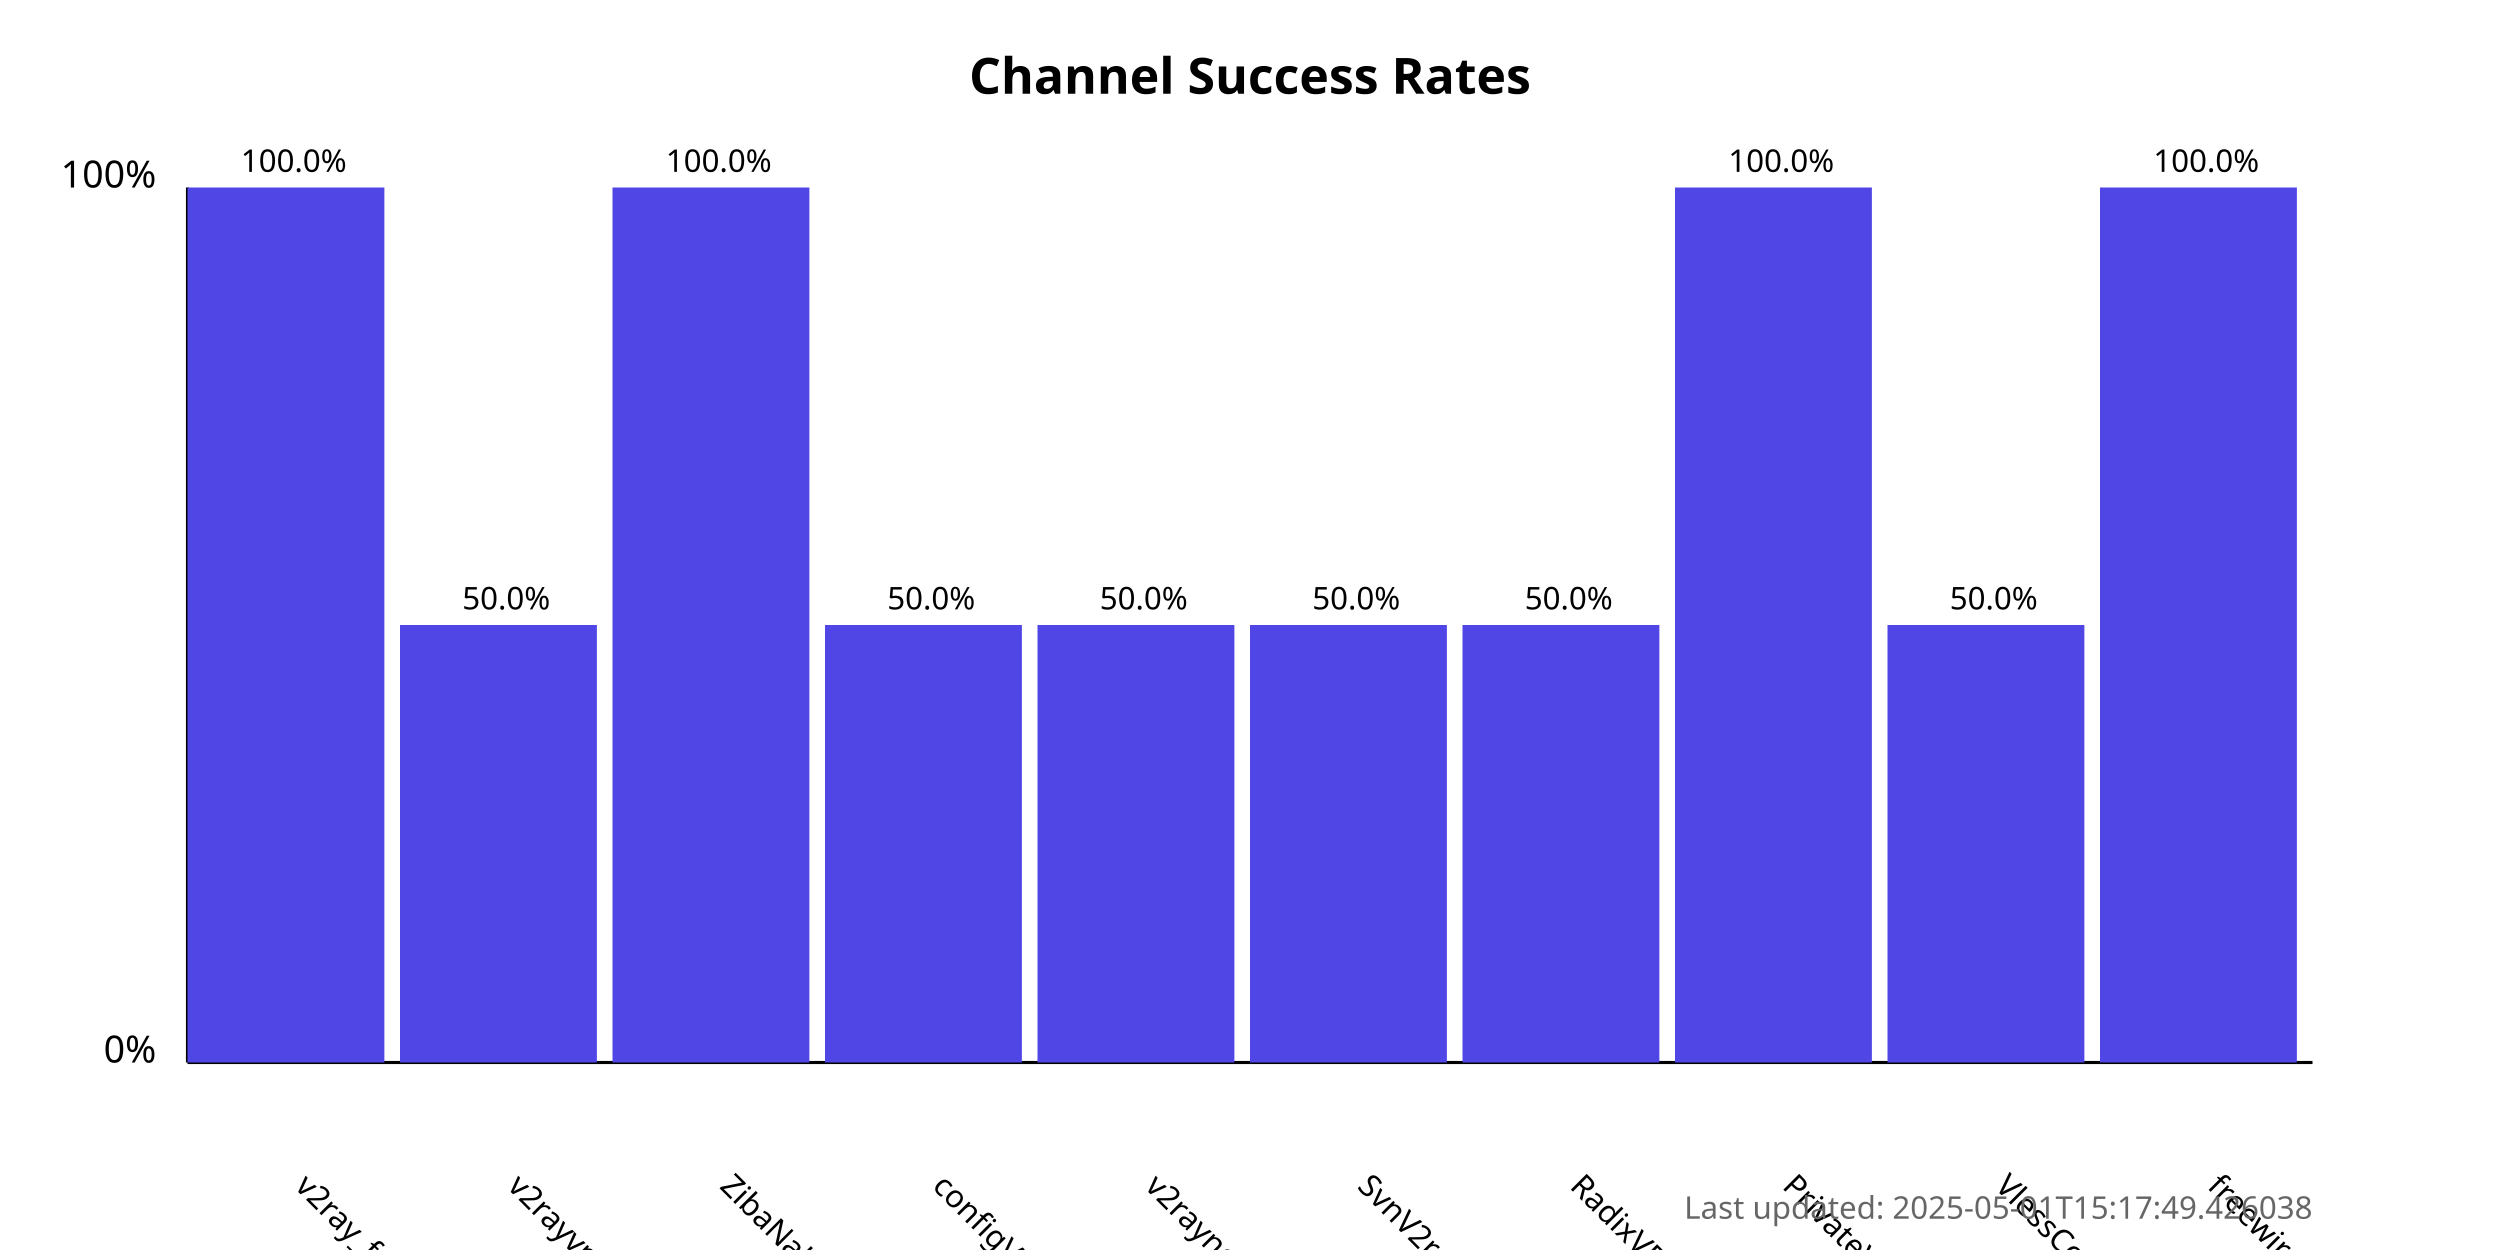
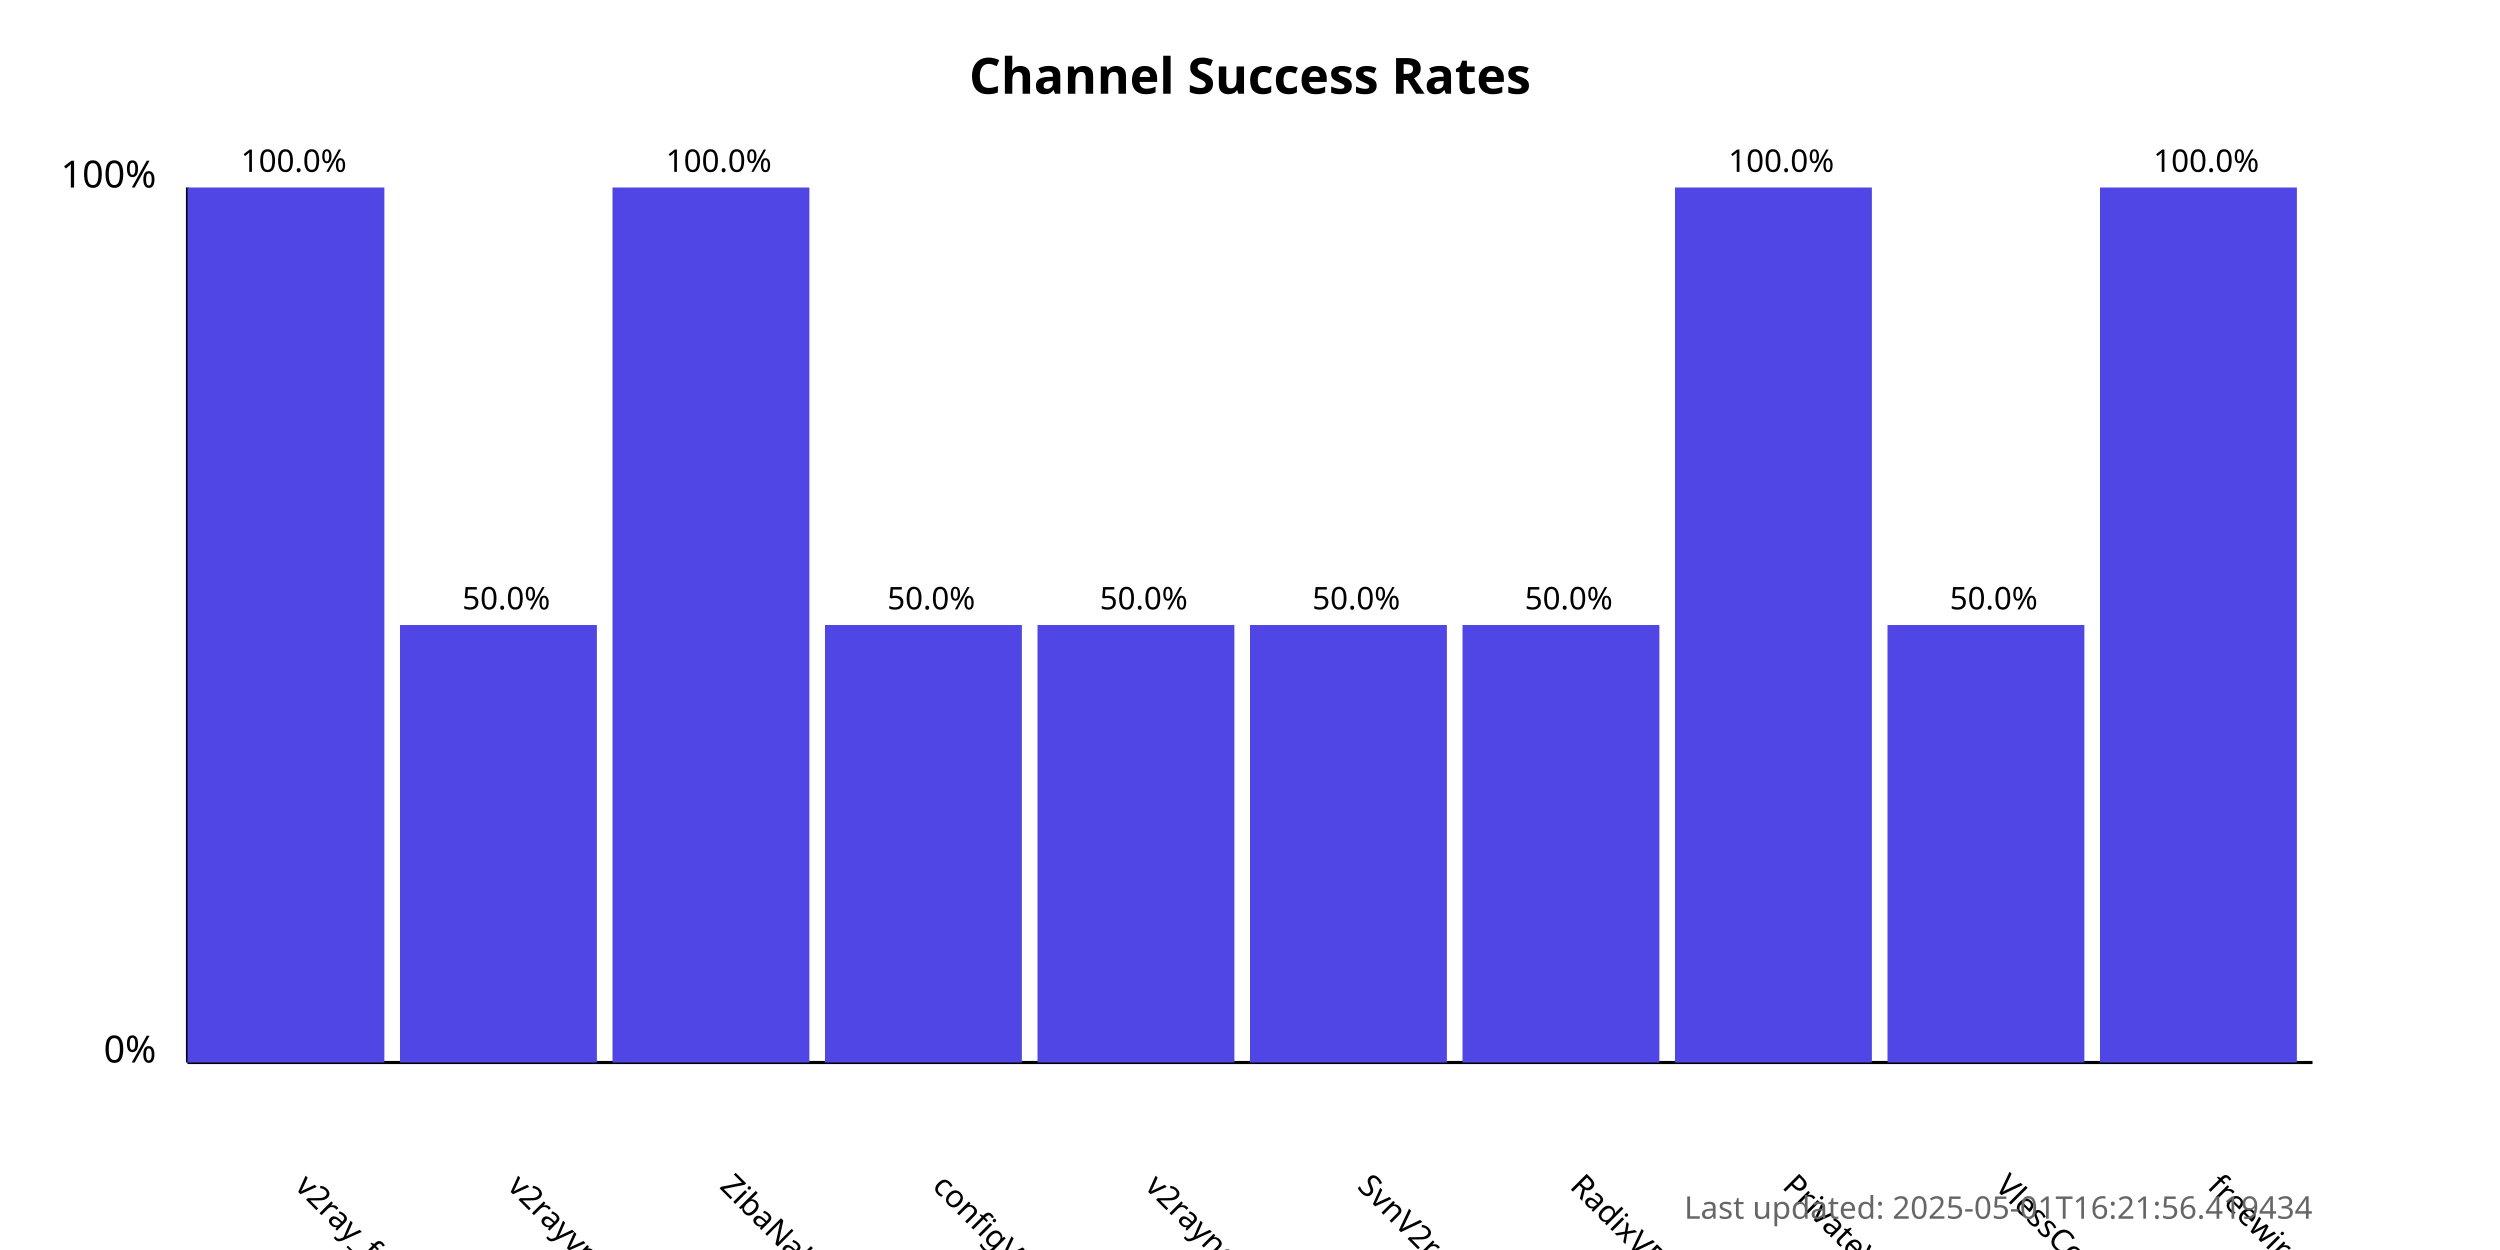
<svg xmlns="http://www.w3.org/2000/svg" width="800" height="400">
  <style>
            .chart-title { font: bold 16px sans-serif; }
            .axis-label { font: 12px sans-serif; }
            .tick-label { font: 10px sans-serif; }
            .bar { fill: #4f46e5; }
            .bar:hover { fill: #6366f1; }
            .timestamp { font: 10px sans-serif; fill: #666; }
        </style>
  <text x="400.0" y="30" text-anchor="middle" class="chart-title">
            Channel Success Rates
        </text>
  <line x1="60" y1="340" x2="60" y2="60" stroke="black" stroke-width="1" />
  <line x1="60" y1="340" x2="740" y2="340" stroke="black" stroke-width="1" />
  <text x="50" y="340" text-anchor="end" class="axis-label">0%</text>
  <text x="50" y="60" text-anchor="end" class="axis-label">100%</text>
  <g>
    <rect x="60" y="60.0" width="63.0" height="280.0" class="bar" />
    <text x="94.0" y="380" transform="rotate(45, 94.0, 380)" text-anchor="start" class="tick-label">
                v2ray_free_conf
            </text>
    <text x="94.0" y="55.0" text-anchor="middle" class="tick-label">
                100.0%
            </text>
  </g>
  <g>
    <rect x="128.0" y="200.0" width="63.0" height="140.0" class="bar" />
    <text x="162.0" y="380" transform="rotate(45, 162.0, 380)" text-anchor="start" class="tick-label">
                v2rayvpno
            </text>
    <text x="162.0" y="195.0" text-anchor="middle" class="tick-label">
                50.0%
            </text>
  </g>
  <g>
    <rect x="196.0" y="60.0" width="63.0" height="280.0" class="bar" />
    <text x="230.0" y="380" transform="rotate(45, 230.0, 380)" text-anchor="start" class="tick-label">
                ZibaNabz
            </text>
    <text x="230.0" y="55.0" text-anchor="middle" class="tick-label">
                100.0%
            </text>
  </g>
  <g>
    <rect x="264.0" y="200.0" width="63.0" height="140.0" class="bar" />
    <text x="298.0" y="380" transform="rotate(45, 298.0, 380)" text-anchor="start" class="tick-label">
                configV2rayForFree
            </text>
    <text x="298.0" y="195.0" text-anchor="middle" class="tick-label">
                50.0%
            </text>
  </g>
  <g>
    <rect x="332.0" y="200.0" width="63.0" height="140.0" class="bar" />
    <text x="366.0" y="380" transform="rotate(45, 366.0, 380)" text-anchor="start" class="tick-label">
                v2rayngvpn
            </text>
    <text x="366.0" y="195.0" text-anchor="middle" class="tick-label">
                50.0%
            </text>
  </g>
  <g>
    <rect x="400.0" y="200.0" width="63.0" height="140.0" class="bar" />
    <text x="434.0" y="380" transform="rotate(45, 434.0, 380)" text-anchor="start" class="tick-label">
                SvnV2ray
            </text>
    <text x="434.0" y="195.0" text-anchor="middle" class="tick-label">
                50.0%
            </text>
  </g>
  <g>
    <rect x="468.0" y="200.0" width="63.0" height="140.0" class="bar" />
    <text x="502.0" y="380" transform="rotate(45, 502.0, 380)" text-anchor="start" class="tick-label">
                RadixVPN
            </text>
    <text x="502.0" y="195.0" text-anchor="middle" class="tick-label">
                50.0%
            </text>
  </g>
  <g>
    <rect x="536.0" y="60.0" width="63.0" height="280.0" class="bar" />
    <text x="570.0" y="380" transform="rotate(45, 570.0, 380)" text-anchor="start" class="tick-label">
                PrivateVPNs
            </text>
    <text x="570.0" y="55.0" text-anchor="middle" class="tick-label">
                100.0%
            </text>
  </g>
  <g>
    <rect x="604.0" y="200.0" width="63.0" height="140.0" class="bar" />
    <text x="638.0" y="380" transform="rotate(45, 638.0, 380)" text-anchor="start" class="tick-label">
                VlessConfig
            </text>
    <text x="638.0" y="195.0" text-anchor="middle" class="tick-label">
                50.0%
            </text>
  </g>
  <g>
    <rect x="672.0" y="60.0" width="63.0" height="280.0" class="bar" />
    <text x="706.0" y="380" transform="rotate(45, 706.0, 380)" text-anchor="start" class="tick-label">
                freewireguard
            </text>
    <text x="706.0" y="55.0" text-anchor="middle" class="tick-label">
                100.0%
            </text>
  </g>
  <text x="740" y="390" text-anchor="end" class="timestamp">
-             Last updated: 2025-05-01T15:17:49.426038
+             Last updated: 2025-05-01T16:21:56.419434
        </text>
</svg>
